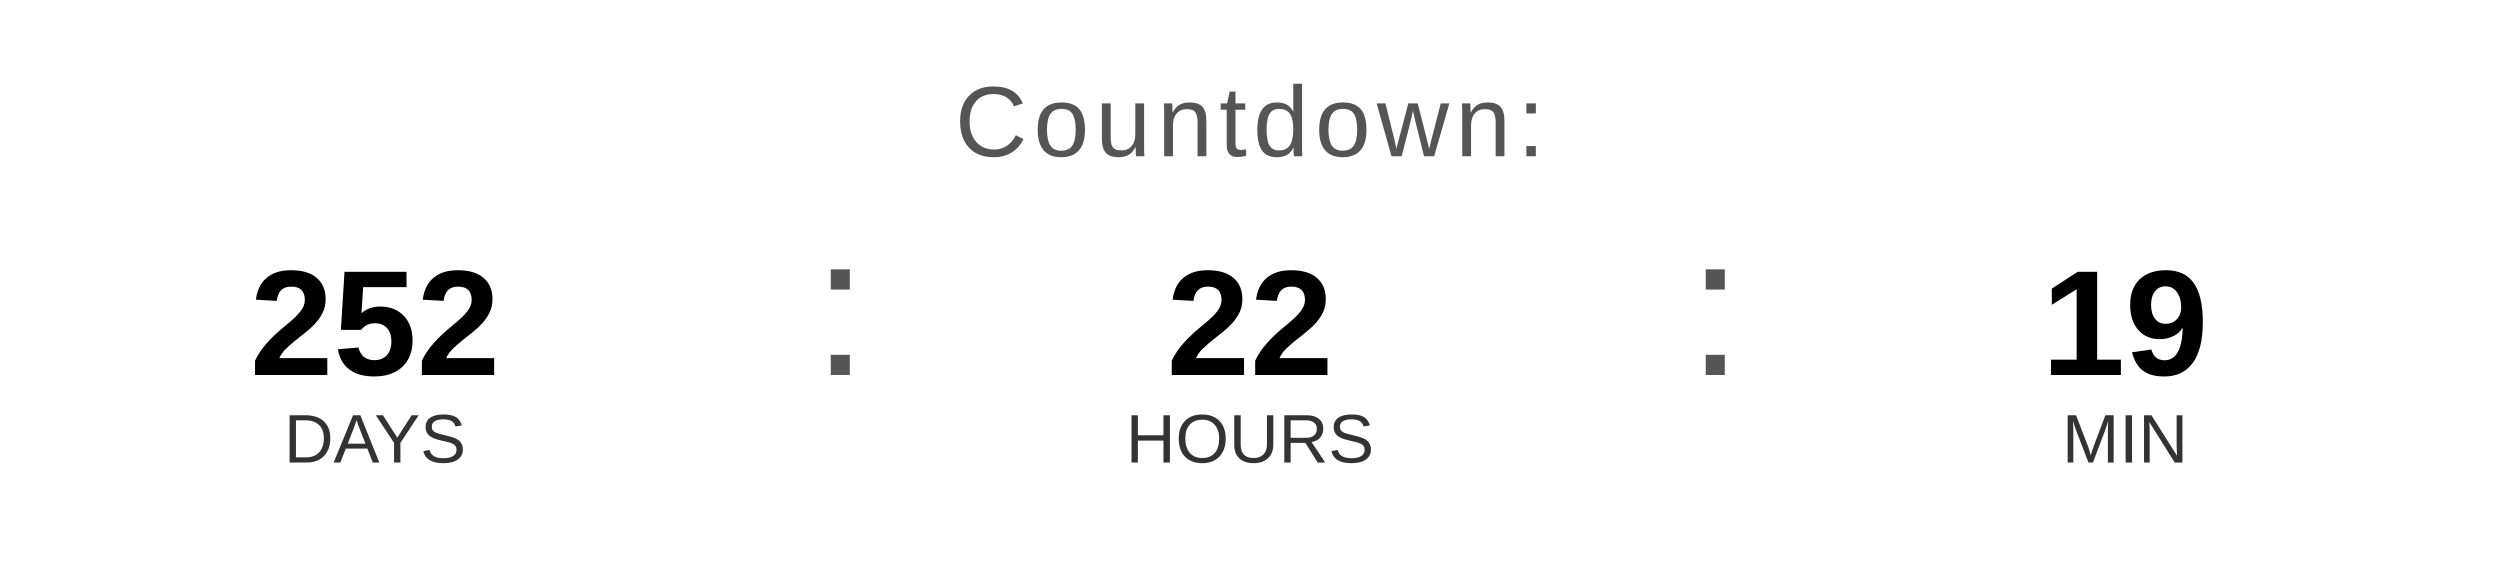
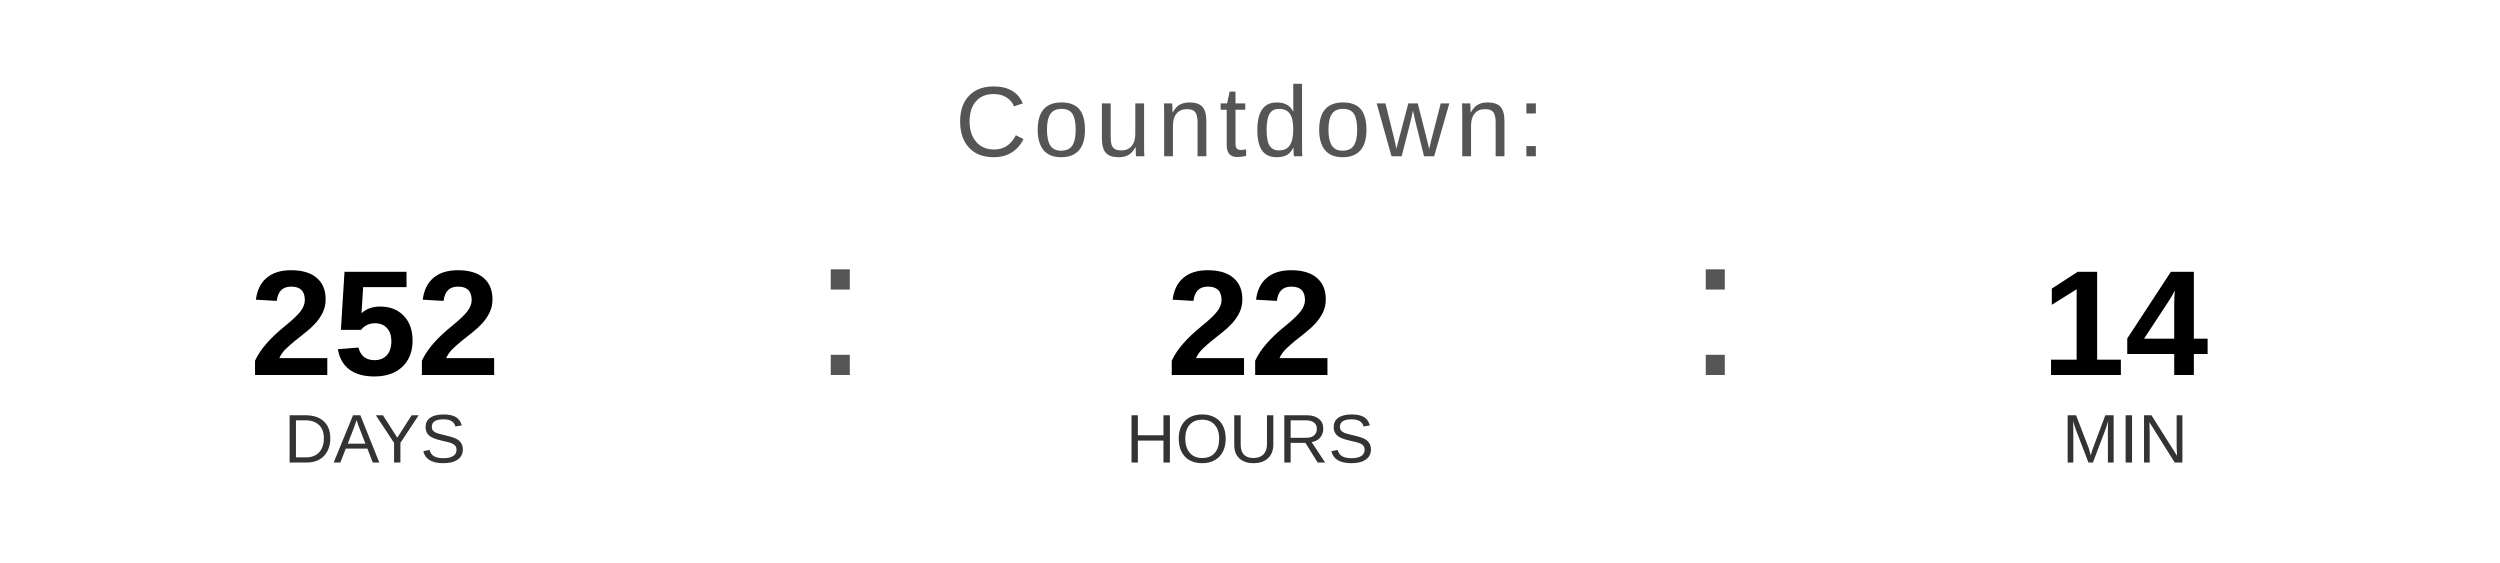
<svg xmlns="http://www.w3.org/2000/svg" width="400" height="90" viewBox="0 0 400 90">
  <text x="200" y="25" font-family="Arial, Helvetica, sans-serif" font-size="16" fill="#555555" text-anchor="middle" letter-spacing="1">
    Countdown:
  </text>
  <text x="60" y="60" font-family="Arial, Helvetica, sans-serif" font-size="24" font-weight="bold" fill="#000000" text-anchor="middle">252</text>
  <text x="60" y="74" font-family="Arial, Helvetica, sans-serif" font-size="11" fill="#333333" text-anchor="middle">DAYS</text>
  <text x="130" y="60" font-family="Arial, sans-serif" font-size="32" fill="#555555">:</text>
  <text x="200" y="60" font-family="Arial, Helvetica, sans-serif" font-size="24" font-weight="bold" fill="#000000" text-anchor="middle">22</text>
  <text x="200" y="74" font-family="Arial, Helvetica, sans-serif" font-size="11" fill="#333333" text-anchor="middle">HOURS</text>
  <text x="270" y="60" font-family="Arial, sans-serif" font-size="32" fill="#555555">:</text>
-   <text x="340" y="60" font-family="Arial, Helvetica, sans-serif" font-size="24" font-weight="bold" fill="#000000" text-anchor="middle">19</text>
+   <text x="340" y="60" font-family="Arial, Helvetica, sans-serif" font-size="24" font-weight="bold" fill="#000000" text-anchor="middle">14</text>
  <text x="340" y="74" font-family="Arial, Helvetica, sans-serif" font-size="11" fill="#333333" text-anchor="middle">MIN</text>
</svg>
